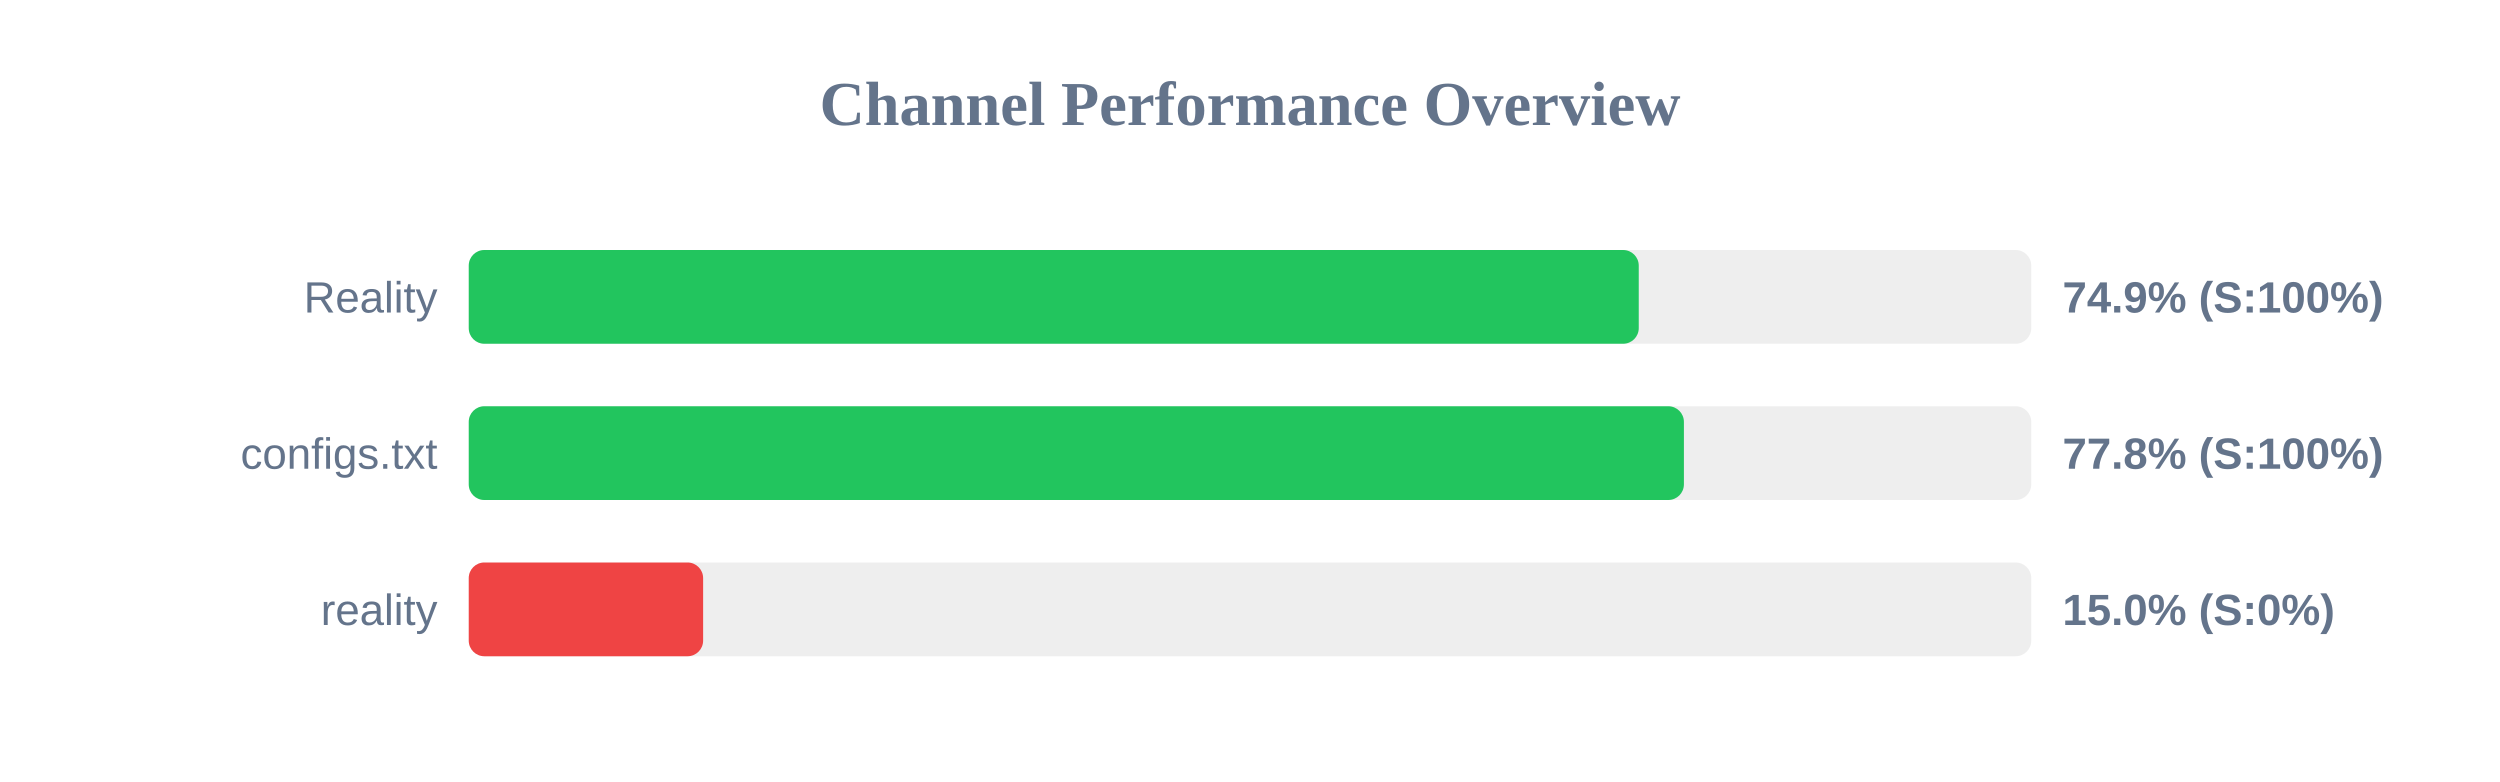
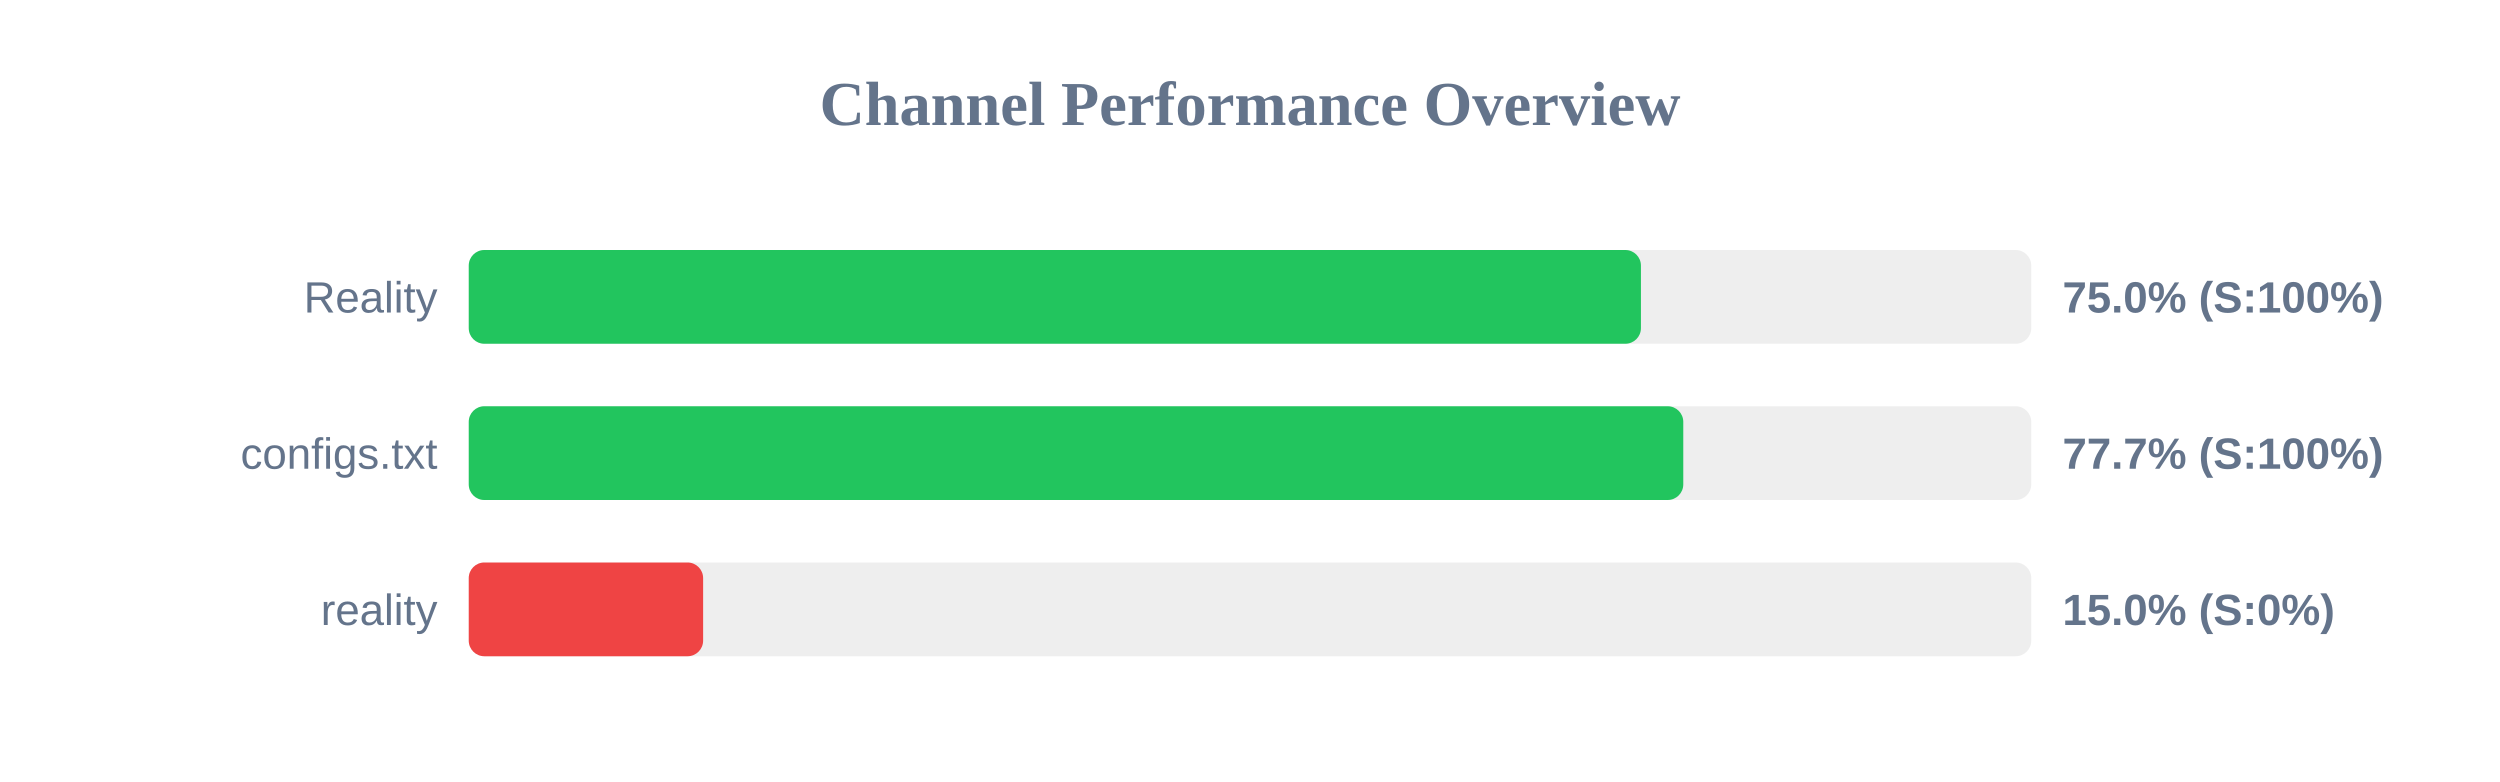
<svg xmlns="http://www.w3.org/2000/svg" width="800" height="250" version="1.1">
  <style>
        .row { font: 14px Arial; fill: #64748b; }
        .score { font: bold 14px Arial; fill: #64748b; }
    </style>
  <text x="400" y="40" text-anchor="middle" font-size="20px" font-weight="bold" fill="#64748b">Channel Performance Overview</text>
  <rect x="150" y="80" width="500" height="30" fill="#eee" rx="5" />
-   <rect x="150" y="80" width="374.4" height="30" fill="#22c55e" rx="5" />
+   <rect x="150" y="80" width="375.1" height="30" fill="#22c55e" rx="5" />
  <text x="140" y="100" text-anchor="end" class="row">Reality</text>
-   <text x="660" y="100" text-anchor="start" class="score">74.9% (S:100%)</text>
+   <text x="660" y="100" text-anchor="start" class="score">75.0% (S:100%)</text>
  <rect x="150" y="130" width="500" height="30" fill="#eee" rx="5" />
-   <rect x="150" y="130" width="388.85" height="30" fill="#22c55e" rx="5" />
+   <rect x="150" y="130" width="388.65" height="30" fill="#22c55e" rx="5" />
  <text x="140" y="150" text-anchor="end" class="row">configs.txt</text>
-   <text x="660" y="150" text-anchor="start" class="score">77.8% (S:100%)</text>
+   <text x="660" y="150" text-anchor="start" class="score">77.7% (S:100%)</text>
  <rect x="150" y="180" width="500" height="30" fill="#eee" rx="5" />
  <rect x="150" y="180" width="75.0" height="30" fill="#ef4444" rx="5" />
  <text x="140" y="200" text-anchor="end" class="row">reality</text>
  <text x="660" y="200" text-anchor="start" class="score">15.0% (S:0%)</text>
</svg>
